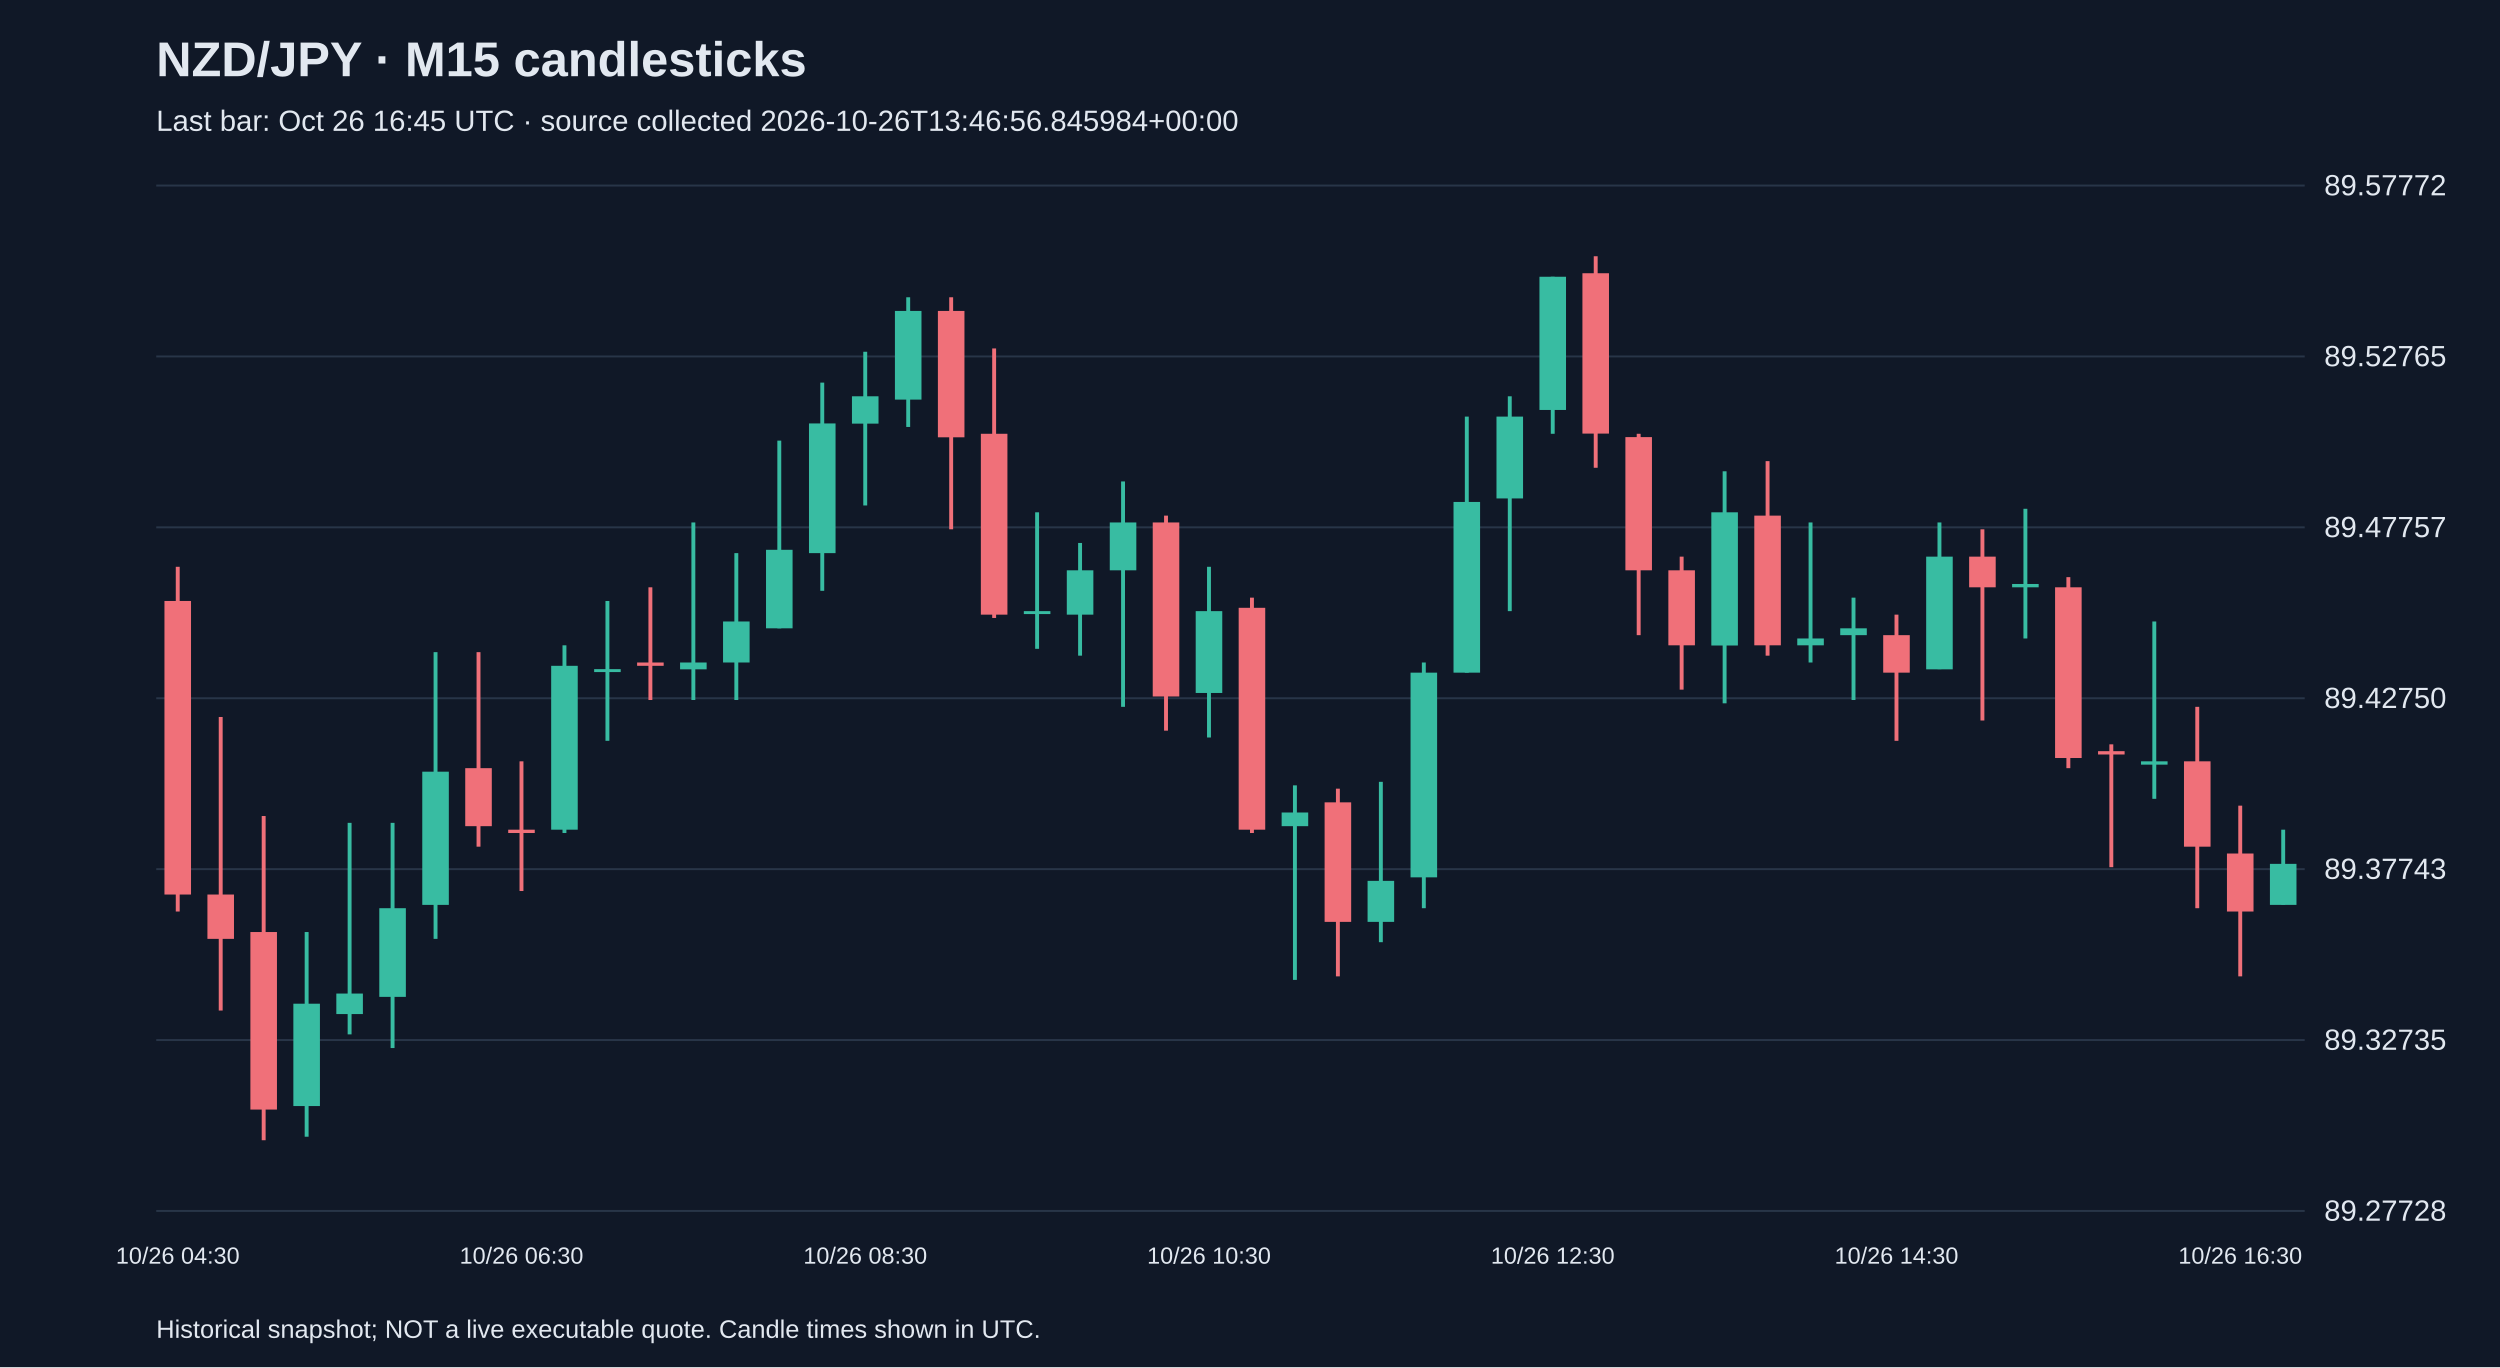
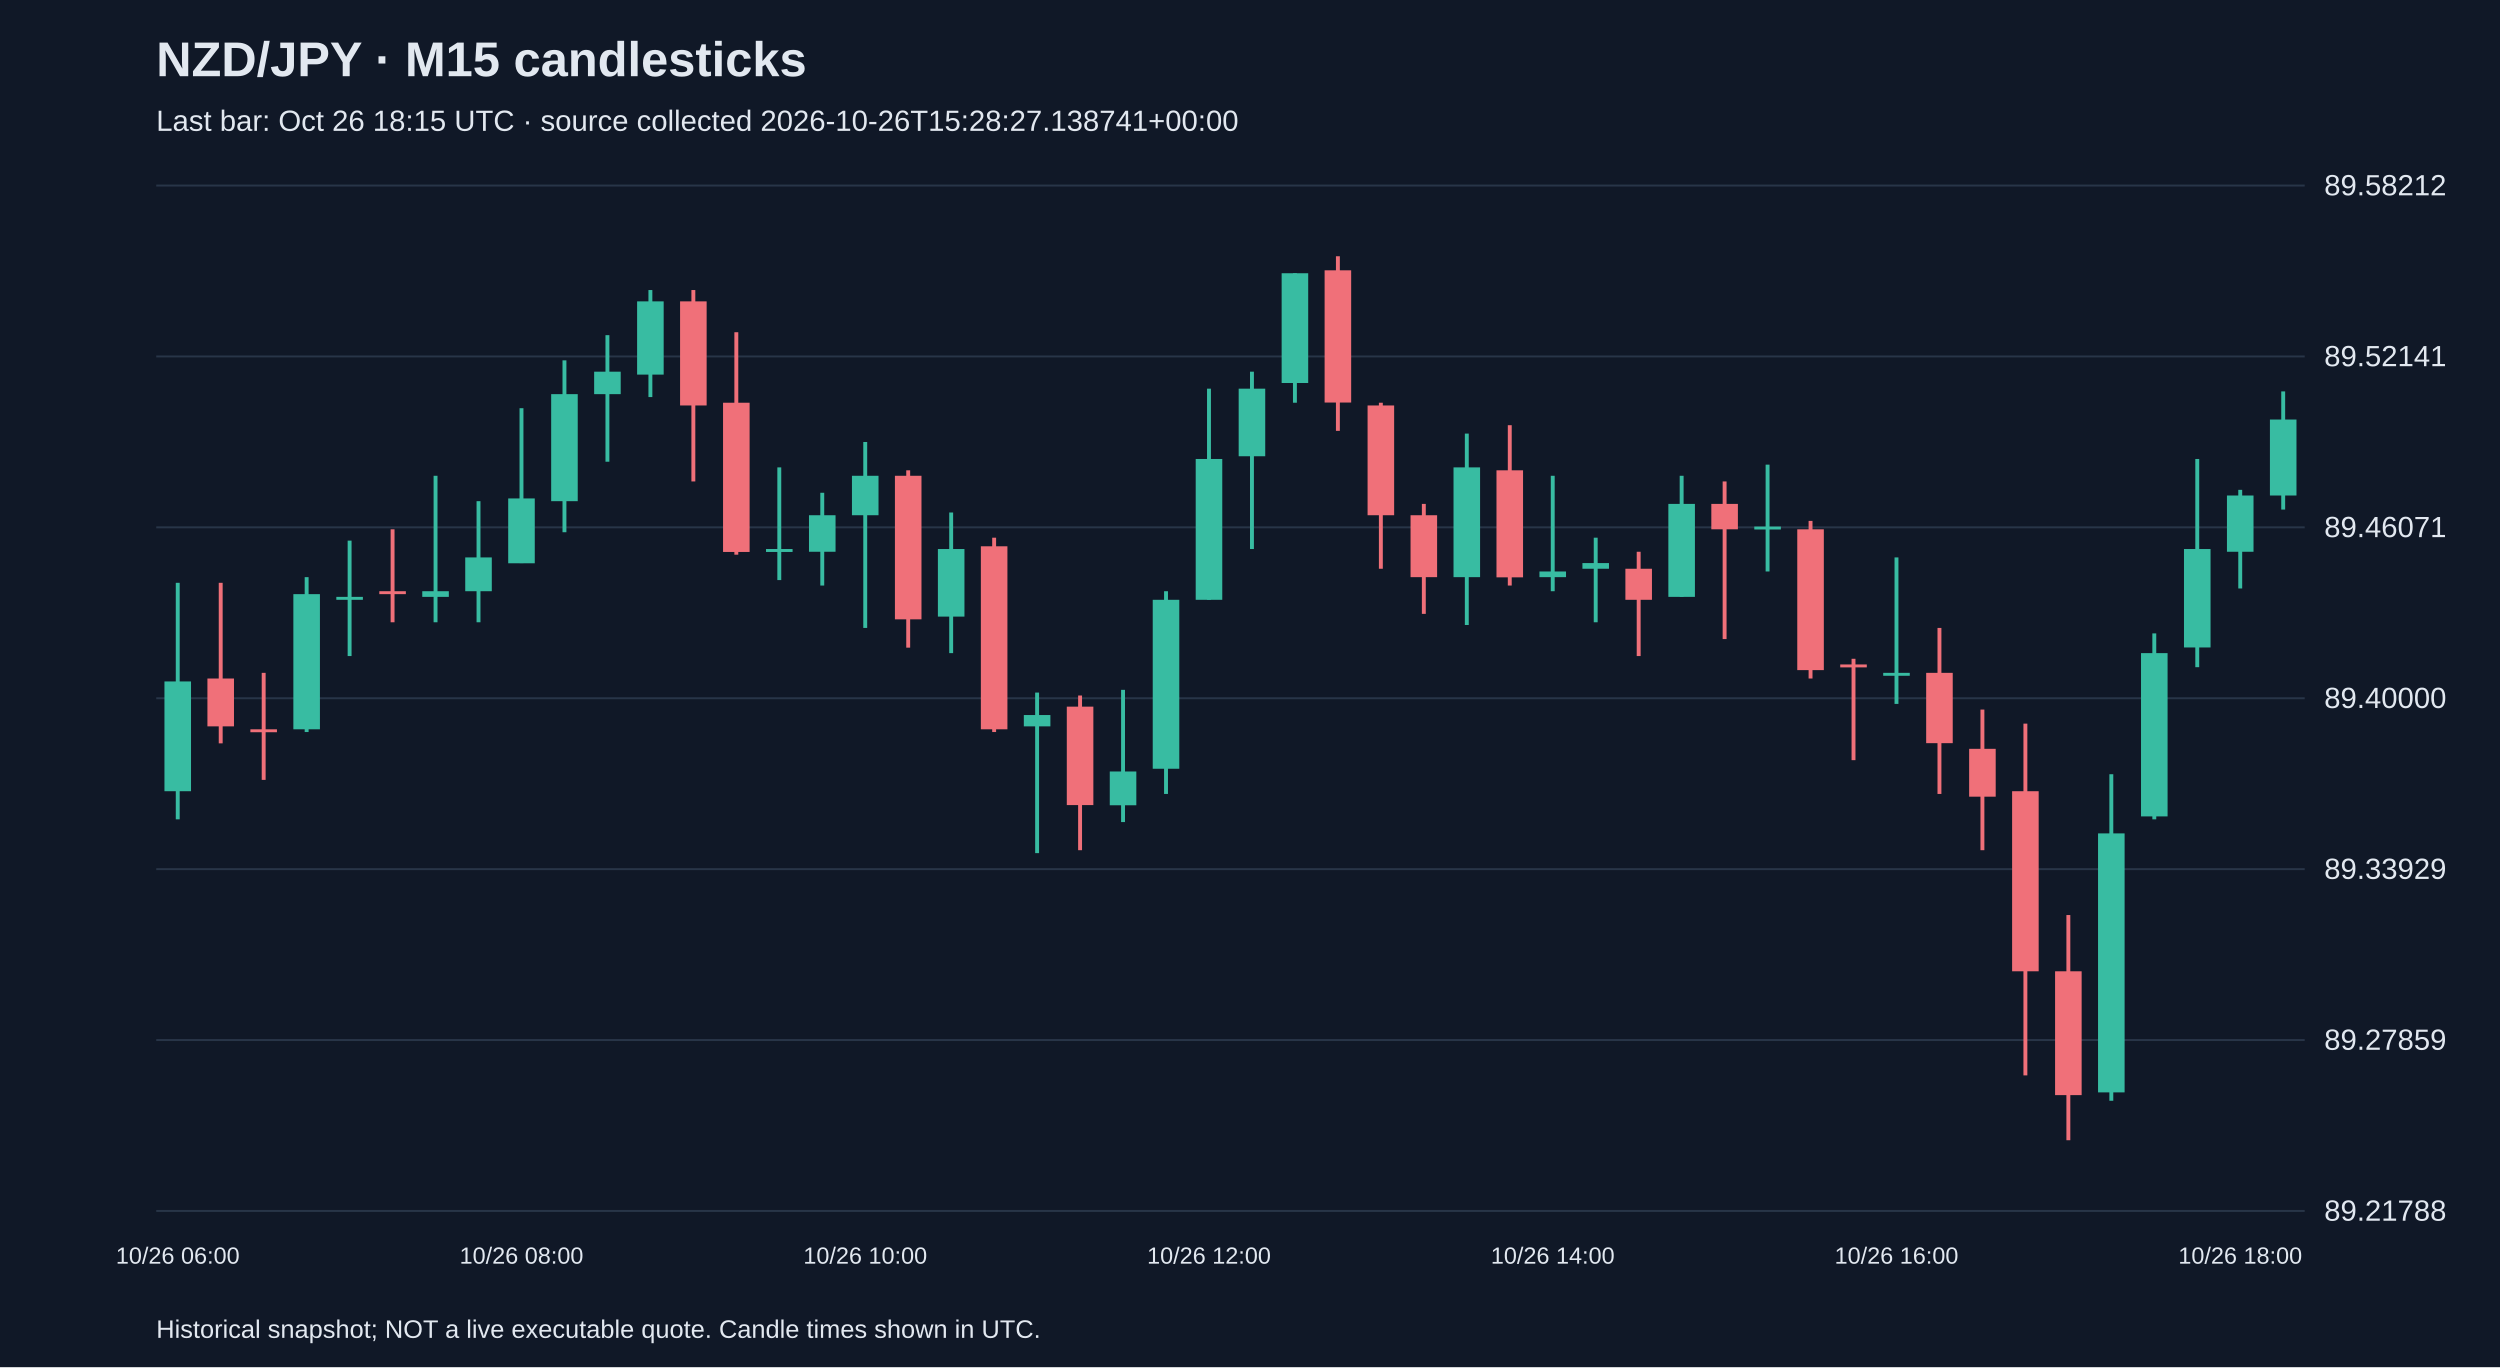
<svg xmlns="http://www.w3.org/2000/svg" viewBox="0 0 1280 700">
  <rect width="100%" height="100%" fill="#101827" />
  <style>text{font-family:Arial,sans-serif;fill:#e2e8f0}</style>
  <text x="80" y="39" font-size="25" font-weight="bold">NZD/JPY · M15 candlesticks</text>
-   <text x="80" y="67" font-size="15" fill="#a6b1c5">Last bar: Oct 26 16:45 UTC · source collected 2026-10-26T13:46:56.845984+00:00</text>
+   <text x="80" y="67" font-size="15" fill="#a6b1c5">Last bar: Oct 26 18:15 UTC · source collected 2026-10-26T15:28:27.138741+00:00</text>
  <line x1="80" y1="620.0" x2="1180" y2="620.0" stroke="#283548" />
-   <text x="1190" y="625.0" font-size="15">89.27728</text>
+   <text x="1190" y="625.0" font-size="15">89.21788</text>
  <line x1="80" y1="532.5" x2="1180" y2="532.5" stroke="#283548" />
-   <text x="1190" y="537.5" font-size="15">89.32735</text>
+   <text x="1190" y="537.5" font-size="15">89.27859</text>
  <line x1="80" y1="445.0" x2="1180" y2="445.0" stroke="#283548" />
-   <text x="1190" y="450.0" font-size="15">89.37743</text>
+   <text x="1190" y="450.0" font-size="15">89.33929</text>
  <line x1="80" y1="357.5" x2="1180" y2="357.5" stroke="#283548" />
-   <text x="1190" y="362.5" font-size="15">89.42750</text>
+   <text x="1190" y="362.5" font-size="15">89.40000</text>
  <line x1="80" y1="270.0" x2="1180" y2="270.0" stroke="#283548" />
-   <text x="1190" y="275.0" font-size="15">89.47757</text>
+   <text x="1190" y="275.0" font-size="15">89.46071</text>
  <line x1="80" y1="182.5" x2="1180" y2="182.5" stroke="#283548" />
-   <text x="1190" y="187.5" font-size="15">89.52765</text>
+   <text x="1190" y="187.5" font-size="15">89.52141</text>
  <line x1="80" y1="95.0" x2="1180" y2="95.0" stroke="#283548" />
-   <text x="1190" y="100.0" font-size="15">89.57772</text>
-   <line x1="91.0" y1="290.2" x2="91.0" y2="466.7" stroke="#f07079" stroke-width="2" />
-   <rect x="84.2" y="307.7" width="13.6" height="150.3" fill="#f07079" />
-   <text x="91.0" y="647" text-anchor="middle" font-size="12">10/26 04:30</text>
-   <line x1="113.0" y1="367.1" x2="113.0" y2="517.4" stroke="#f07079" stroke-width="2" />
-   <rect x="106.2" y="458.0" width="13.6" height="22.7" fill="#f07079" />
-   <line x1="135.0" y1="417.8" x2="135.0" y2="583.8" stroke="#f07079" stroke-width="2" />
-   <rect x="128.2" y="477.2" width="13.6" height="90.9" fill="#f07079" />
-   <line x1="157.0" y1="477.2" x2="157.0" y2="582.0" stroke="#38bca2" stroke-width="2" />
-   <rect x="150.2" y="513.9" width="13.6" height="52.4" fill="#38bca2" />
-   <line x1="179.0" y1="421.3" x2="179.0" y2="529.6" stroke="#38bca2" stroke-width="2" />
-   <rect x="172.2" y="508.7" width="13.6" height="10.5" fill="#38bca2" />
-   <line x1="201.0" y1="421.3" x2="201.0" y2="536.6" stroke="#38bca2" stroke-width="2" />
-   <rect x="194.2" y="465.0" width="13.6" height="45.4" fill="#38bca2" />
-   <line x1="223.0" y1="333.9" x2="223.0" y2="480.7" stroke="#38bca2" stroke-width="2" />
-   <rect x="216.2" y="395.1" width="13.6" height="68.2" fill="#38bca2" />
-   <line x1="245.0" y1="333.9" x2="245.0" y2="433.5" stroke="#f07079" stroke-width="2" />
-   <rect x="238.2" y="393.3" width="13.6" height="29.7" fill="#f07079" />
-   <line x1="267.0" y1="389.8" x2="267.0" y2="456.2" stroke="#f07079" stroke-width="2" />
-   <rect x="260.2" y="424.8" width="13.6" height="1.7" fill="#f07079" />
-   <text x="267.0" y="647" text-anchor="middle" font-size="12">10/26 06:30</text>
-   <line x1="289.0" y1="330.4" x2="289.0" y2="426.5" stroke="#38bca2" stroke-width="2" />
-   <rect x="282.2" y="340.9" width="13.6" height="83.9" fill="#38bca2" />
-   <line x1="311.0" y1="307.7" x2="311.0" y2="379.3" stroke="#38bca2" stroke-width="2" />
-   <rect x="304.2" y="342.6" width="13.6" height="1.5" fill="#38bca2" />
-   <line x1="333.0" y1="300.7" x2="333.0" y2="358.4" stroke="#f07079" stroke-width="2" />
-   <rect x="326.2" y="339.2" width="13.6" height="1.7" fill="#f07079" />
-   <line x1="355.0" y1="267.5" x2="355.0" y2="358.4" stroke="#38bca2" stroke-width="2" />
-   <rect x="348.2" y="339.2" width="13.6" height="3.5" fill="#38bca2" />
-   <line x1="377.0" y1="283.2" x2="377.0" y2="358.4" stroke="#38bca2" stroke-width="2" />
-   <rect x="370.2" y="318.2" width="13.6" height="21.0" fill="#38bca2" />
-   <line x1="399.0" y1="225.6" x2="399.0" y2="321.7" stroke="#38bca2" stroke-width="2" />
-   <rect x="392.2" y="281.5" width="13.6" height="40.2" fill="#38bca2" />
-   <line x1="421.0" y1="195.9" x2="421.0" y2="302.5" stroke="#38bca2" stroke-width="2" />
-   <rect x="414.2" y="216.8" width="13.6" height="66.4" fill="#38bca2" />
-   <line x1="443.0" y1="180.1" x2="443.0" y2="258.8" stroke="#38bca2" stroke-width="2" />
-   <rect x="436.2" y="202.9" width="13.6" height="14.0" fill="#38bca2" />
-   <text x="443.0" y="647" text-anchor="middle" font-size="12">10/26 08:30</text>
-   <line x1="465.0" y1="152.2" x2="465.0" y2="218.6" stroke="#38bca2" stroke-width="2" />
-   <rect x="458.2" y="159.2" width="13.6" height="45.4" fill="#38bca2" />
-   <line x1="487.0" y1="152.2" x2="487.0" y2="271.0" stroke="#f07079" stroke-width="2" />
-   <rect x="480.2" y="159.2" width="13.6" height="64.7" fill="#f07079" />
-   <line x1="509.0" y1="178.4" x2="509.0" y2="316.4" stroke="#f07079" stroke-width="2" />
-   <rect x="502.2" y="222.1" width="13.6" height="92.6" fill="#f07079" />
-   <line x1="531.0" y1="262.3" x2="531.0" y2="332.2" stroke="#38bca2" stroke-width="2" />
-   <rect x="524.2" y="312.9" width="13.6" height="1.5" fill="#38bca2" />
-   <line x1="553.0" y1="278.0" x2="553.0" y2="335.7" stroke="#38bca2" stroke-width="2" />
-   <rect x="546.2" y="292.0" width="13.6" height="22.7" fill="#38bca2" />
-   <line x1="575.0" y1="246.5" x2="575.0" y2="361.9" stroke="#38bca2" stroke-width="2" />
-   <rect x="568.2" y="267.5" width="13.6" height="24.5" fill="#38bca2" />
-   <line x1="597.0" y1="264.0" x2="597.0" y2="374.1" stroke="#f07079" stroke-width="2" />
-   <rect x="590.2" y="267.5" width="13.6" height="89.1" fill="#f07079" />
-   <line x1="619.0" y1="290.2" x2="619.0" y2="377.6" stroke="#38bca2" stroke-width="2" />
-   <rect x="612.2" y="312.9" width="13.6" height="41.9" fill="#38bca2" />
-   <text x="619.0" y="647" text-anchor="middle" font-size="12">10/26 10:30</text>
-   <line x1="641.0" y1="306.0" x2="641.0" y2="426.5" stroke="#f07079" stroke-width="2" />
-   <rect x="634.2" y="311.2" width="13.6" height="113.6" fill="#f07079" />
-   <line x1="663.0" y1="402.1" x2="663.0" y2="501.7" stroke="#38bca2" stroke-width="2" />
-   <rect x="656.2" y="416.0" width="13.6" height="7.0" fill="#38bca2" />
-   <line x1="685.0" y1="403.8" x2="685.0" y2="499.9" stroke="#f07079" stroke-width="2" />
-   <rect x="678.2" y="410.8" width="13.6" height="61.2" fill="#f07079" />
-   <line x1="707.0" y1="400.3" x2="707.0" y2="482.4" stroke="#38bca2" stroke-width="2" />
-   <rect x="700.2" y="451.0" width="13.6" height="21.0" fill="#38bca2" />
-   <line x1="729.0" y1="339.2" x2="729.0" y2="465.0" stroke="#38bca2" stroke-width="2" />
-   <rect x="722.2" y="344.4" width="13.6" height="104.8" fill="#38bca2" />
-   <line x1="751.0" y1="213.3" x2="751.0" y2="344.4" stroke="#38bca2" stroke-width="2" />
-   <rect x="744.2" y="257.0" width="13.6" height="87.4" fill="#38bca2" />
-   <line x1="773.0" y1="202.9" x2="773.0" y2="312.9" stroke="#38bca2" stroke-width="2" />
-   <rect x="766.2" y="213.3" width="13.6" height="41.9" fill="#38bca2" />
-   <line x1="795.0" y1="141.7" x2="795.0" y2="222.1" stroke="#38bca2" stroke-width="2" />
-   <rect x="788.2" y="141.7" width="13.6" height="68.2" fill="#38bca2" />
-   <text x="795.0" y="647" text-anchor="middle" font-size="12">10/26 12:30</text>
-   <line x1="817.0" y1="131.2" x2="817.0" y2="239.5" stroke="#f07079" stroke-width="2" />
-   <rect x="810.2" y="139.9" width="13.6" height="82.1" fill="#f07079" />
-   <line x1="839.0" y1="222.1" x2="839.0" y2="325.2" stroke="#f07079" stroke-width="2" />
-   <rect x="832.2" y="223.8" width="13.6" height="68.2" fill="#f07079" />
-   <line x1="861.0" y1="285.0" x2="861.0" y2="353.1" stroke="#f07079" stroke-width="2" />
-   <rect x="854.2" y="292.0" width="13.6" height="38.4" fill="#f07079" />
-   <line x1="883.0" y1="241.3" x2="883.0" y2="360.1" stroke="#38bca2" stroke-width="2" />
-   <rect x="876.2" y="262.3" width="13.6" height="68.2" fill="#38bca2" />
-   <line x1="905.0" y1="236.1" x2="905.0" y2="335.7" stroke="#f07079" stroke-width="2" />
-   <rect x="898.2" y="264.0" width="13.6" height="66.4" fill="#f07079" />
-   <line x1="927.0" y1="267.5" x2="927.0" y2="339.2" stroke="#38bca2" stroke-width="2" />
-   <rect x="920.2" y="326.9" width="13.6" height="3.5" fill="#38bca2" />
-   <line x1="949.0" y1="306.0" x2="949.0" y2="358.4" stroke="#38bca2" stroke-width="2" />
-   <rect x="942.2" y="321.7" width="13.6" height="3.5" fill="#38bca2" />
-   <line x1="971.0" y1="314.7" x2="971.0" y2="379.3" stroke="#f07079" stroke-width="2" />
-   <rect x="964.2" y="325.2" width="13.6" height="19.2" fill="#f07079" />
-   <text x="971.0" y="647" text-anchor="middle" font-size="12">10/26 14:30</text>
-   <line x1="993.0" y1="267.5" x2="993.0" y2="342.6" stroke="#38bca2" stroke-width="2" />
-   <rect x="986.2" y="285.0" width="13.6" height="57.7" fill="#38bca2" />
-   <line x1="1015.0" y1="271.0" x2="1015.0" y2="368.9" stroke="#f07079" stroke-width="2" />
-   <rect x="1008.2" y="285.0" width="13.6" height="15.7" fill="#f07079" />
-   <line x1="1037.0" y1="260.5" x2="1037.0" y2="326.9" stroke="#38bca2" stroke-width="2" />
-   <rect x="1030.2" y="299.0" width="13.6" height="1.7" fill="#38bca2" />
-   <line x1="1059.0" y1="295.5" x2="1059.0" y2="393.3" stroke="#f07079" stroke-width="2" />
-   <rect x="1052.2" y="300.7" width="13.6" height="87.4" fill="#f07079" />
-   <line x1="1081.0" y1="381.1" x2="1081.0" y2="444.0" stroke="#f07079" stroke-width="2" />
-   <rect x="1074.2" y="384.6" width="13.6" height="1.7" fill="#f07079" />
-   <line x1="1103.0" y1="318.2" x2="1103.0" y2="409.0" stroke="#38bca2" stroke-width="2" />
-   <rect x="1096.2" y="389.8" width="13.6" height="1.7" fill="#38bca2" />
-   <line x1="1125.0" y1="361.9" x2="1125.0" y2="465.0" stroke="#f07079" stroke-width="2" />
-   <rect x="1118.2" y="389.8" width="13.6" height="43.7" fill="#f07079" />
-   <line x1="1147.0" y1="412.5" x2="1147.0" y2="499.9" stroke="#f07079" stroke-width="2" />
-   <rect x="1140.2" y="437.0" width="13.6" height="29.7" fill="#f07079" />
-   <text x="1147.0" y="647" text-anchor="middle" font-size="12">10/26 16:30</text>
-   <line x1="1169.0" y1="424.8" x2="1169.0" y2="463.2" stroke="#38bca2" stroke-width="2" />
-   <rect x="1162.2" y="442.3" width="13.6" height="21.0" fill="#38bca2" />
+   <text x="1190" y="100.0" font-size="15">89.58212</text>
+   <line x1="91.0" y1="298.4" x2="91.0" y2="419.5" stroke="#38bca2" stroke-width="2" />
+   <rect x="84.2" y="348.9" width="13.6" height="56.2" fill="#38bca2" />
+   <text x="91.0" y="647" text-anchor="middle" font-size="12">10/26 06:00</text>
+   <line x1="113.0" y1="298.4" x2="113.0" y2="380.6" stroke="#f07079" stroke-width="2" />
+   <rect x="106.2" y="347.4" width="13.6" height="24.5" fill="#f07079" />
+   <line x1="135.0" y1="344.5" x2="135.0" y2="399.3" stroke="#f07079" stroke-width="2" />
+   <rect x="128.2" y="373.4" width="13.6" height="1.5" fill="#f07079" />
+   <line x1="157.0" y1="295.5" x2="157.0" y2="374.8" stroke="#38bca2" stroke-width="2" />
+   <rect x="150.2" y="304.2" width="13.6" height="69.2" fill="#38bca2" />
+   <line x1="179.0" y1="276.8" x2="179.0" y2="335.9" stroke="#38bca2" stroke-width="2" />
+   <rect x="172.2" y="305.6" width="13.6" height="1.5" fill="#38bca2" />
+   <line x1="201.0" y1="271.0" x2="201.0" y2="318.6" stroke="#f07079" stroke-width="2" />
+   <rect x="194.2" y="302.7" width="13.6" height="1.5" fill="#f07079" />
+   <line x1="223.0" y1="243.6" x2="223.0" y2="318.6" stroke="#38bca2" stroke-width="2" />
+   <rect x="216.2" y="302.7" width="13.6" height="2.9" fill="#38bca2" />
+   <line x1="245.0" y1="256.6" x2="245.0" y2="318.6" stroke="#38bca2" stroke-width="2" />
+   <rect x="238.2" y="285.4" width="13.6" height="17.3" fill="#38bca2" />
+   <line x1="267.0" y1="209.0" x2="267.0" y2="288.3" stroke="#38bca2" stroke-width="2" />
+   <rect x="260.2" y="255.2" width="13.6" height="33.2" fill="#38bca2" />
+   <text x="267.0" y="647" text-anchor="middle" font-size="12">10/26 08:00</text>
+   <line x1="289.0" y1="184.5" x2="289.0" y2="272.5" stroke="#38bca2" stroke-width="2" />
+   <rect x="282.2" y="201.8" width="13.6" height="54.8" fill="#38bca2" />
+   <line x1="311.0" y1="171.6" x2="311.0" y2="236.4" stroke="#38bca2" stroke-width="2" />
+   <rect x="304.2" y="190.3" width="13.6" height="11.5" fill="#38bca2" />
+   <line x1="333.0" y1="148.5" x2="333.0" y2="203.3" stroke="#38bca2" stroke-width="2" />
+   <rect x="326.2" y="154.3" width="13.6" height="37.5" fill="#38bca2" />
+   <line x1="355.0" y1="148.5" x2="355.0" y2="246.5" stroke="#f07079" stroke-width="2" />
+   <rect x="348.2" y="154.3" width="13.6" height="53.3" fill="#f07079" />
+   <line x1="377.0" y1="170.1" x2="377.0" y2="284.0" stroke="#f07079" stroke-width="2" />
+   <rect x="370.2" y="206.2" width="13.6" height="76.4" fill="#f07079" />
+   <line x1="399.0" y1="239.3" x2="399.0" y2="297.0" stroke="#38bca2" stroke-width="2" />
+   <rect x="392.2" y="281.1" width="13.6" height="1.5" fill="#38bca2" />
+   <line x1="421.0" y1="252.3" x2="421.0" y2="299.8" stroke="#38bca2" stroke-width="2" />
+   <rect x="414.2" y="263.8" width="13.6" height="18.7" fill="#38bca2" />
+   <line x1="443.0" y1="226.3" x2="443.0" y2="321.5" stroke="#38bca2" stroke-width="2" />
+   <rect x="436.2" y="243.6" width="13.6" height="20.2" fill="#38bca2" />
+   <text x="443.0" y="647" text-anchor="middle" font-size="12">10/26 10:00</text>
+   <line x1="465.0" y1="240.8" x2="465.0" y2="331.6" stroke="#f07079" stroke-width="2" />
+   <rect x="458.2" y="243.6" width="13.6" height="73.5" fill="#f07079" />
+   <line x1="487.0" y1="262.4" x2="487.0" y2="334.4" stroke="#38bca2" stroke-width="2" />
+   <rect x="480.2" y="281.1" width="13.6" height="34.6" fill="#38bca2" />
+   <line x1="509.0" y1="275.3" x2="509.0" y2="374.8" stroke="#f07079" stroke-width="2" />
+   <rect x="502.2" y="279.7" width="13.6" height="93.7" fill="#f07079" />
+   <line x1="531.0" y1="354.6" x2="531.0" y2="436.8" stroke="#38bca2" stroke-width="2" />
+   <rect x="524.2" y="366.1" width="13.6" height="5.8" fill="#38bca2" />
+   <line x1="553.0" y1="356.1" x2="553.0" y2="435.3" stroke="#f07079" stroke-width="2" />
+   <rect x="546.2" y="361.8" width="13.6" height="50.4" fill="#f07079" />
+   <line x1="575.0" y1="353.2" x2="575.0" y2="420.9" stroke="#38bca2" stroke-width="2" />
+   <rect x="568.2" y="395.0" width="13.6" height="17.3" fill="#38bca2" />
+   <line x1="597.0" y1="302.7" x2="597.0" y2="406.5" stroke="#38bca2" stroke-width="2" />
+   <rect x="590.2" y="307.1" width="13.6" height="86.5" fill="#38bca2" />
+   <line x1="619.0" y1="199.0" x2="619.0" y2="307.1" stroke="#38bca2" stroke-width="2" />
+   <rect x="612.2" y="235.0" width="13.6" height="72.1" fill="#38bca2" />
+   <text x="619.0" y="647" text-anchor="middle" font-size="12">10/26 12:00</text>
+   <line x1="641.0" y1="190.3" x2="641.0" y2="281.1" stroke="#38bca2" stroke-width="2" />
+   <rect x="634.2" y="199.0" width="13.6" height="34.6" fill="#38bca2" />
+   <line x1="663.0" y1="139.9" x2="663.0" y2="206.2" stroke="#38bca2" stroke-width="2" />
+   <rect x="656.2" y="139.9" width="13.6" height="56.2" fill="#38bca2" />
+   <line x1="685.0" y1="131.2" x2="685.0" y2="220.6" stroke="#f07079" stroke-width="2" />
+   <rect x="678.2" y="138.4" width="13.6" height="67.7" fill="#f07079" />
+   <line x1="707.0" y1="206.2" x2="707.0" y2="291.2" stroke="#f07079" stroke-width="2" />
+   <rect x="700.2" y="207.6" width="13.6" height="56.2" fill="#f07079" />
+   <line x1="729.0" y1="258.0" x2="729.0" y2="314.3" stroke="#f07079" stroke-width="2" />
+   <rect x="722.2" y="263.8" width="13.6" height="31.7" fill="#f07079" />
+   <line x1="751.0" y1="222.0" x2="751.0" y2="320.0" stroke="#38bca2" stroke-width="2" />
+   <rect x="744.2" y="239.3" width="13.6" height="56.2" fill="#38bca2" />
+   <line x1="773.0" y1="217.7" x2="773.0" y2="299.8" stroke="#f07079" stroke-width="2" />
+   <rect x="766.2" y="240.8" width="13.6" height="54.8" fill="#f07079" />
+   <line x1="795.0" y1="243.6" x2="795.0" y2="302.7" stroke="#38bca2" stroke-width="2" />
+   <rect x="788.2" y="292.6" width="13.6" height="2.9" fill="#38bca2" />
+   <text x="795.0" y="647" text-anchor="middle" font-size="12">10/26 14:00</text>
+   <line x1="817.0" y1="275.3" x2="817.0" y2="318.6" stroke="#38bca2" stroke-width="2" />
+   <rect x="810.2" y="288.3" width="13.6" height="2.9" fill="#38bca2" />
+   <line x1="839.0" y1="282.5" x2="839.0" y2="335.9" stroke="#f07079" stroke-width="2" />
+   <rect x="832.2" y="291.2" width="13.6" height="15.9" fill="#f07079" />
+   <line x1="861.0" y1="243.6" x2="861.0" y2="305.6" stroke="#38bca2" stroke-width="2" />
+   <rect x="854.2" y="258.0" width="13.6" height="47.6" fill="#38bca2" />
+   <line x1="883.0" y1="246.5" x2="883.0" y2="327.2" stroke="#f07079" stroke-width="2" />
+   <rect x="876.2" y="258.0" width="13.6" height="13.0" fill="#f07079" />
+   <line x1="905.0" y1="237.9" x2="905.0" y2="292.6" stroke="#38bca2" stroke-width="2" />
+   <rect x="898.2" y="269.6" width="13.6" height="1.5" fill="#38bca2" />
+   <line x1="927.0" y1="266.7" x2="927.0" y2="347.4" stroke="#f07079" stroke-width="2" />
+   <rect x="920.2" y="271.0" width="13.6" height="72.1" fill="#f07079" />
+   <line x1="949.0" y1="337.3" x2="949.0" y2="389.2" stroke="#f07079" stroke-width="2" />
+   <rect x="942.2" y="340.2" width="13.6" height="1.5" fill="#f07079" />
+   <line x1="971.0" y1="285.4" x2="971.0" y2="360.4" stroke="#38bca2" stroke-width="2" />
+   <rect x="964.2" y="344.5" width="13.6" height="1.5" fill="#38bca2" />
+   <text x="971.0" y="647" text-anchor="middle" font-size="12">10/26 16:00</text>
+   <line x1="993.0" y1="321.5" x2="993.0" y2="406.5" stroke="#f07079" stroke-width="2" />
+   <rect x="986.2" y="344.5" width="13.6" height="36.0" fill="#f07079" />
+   <line x1="1015.0" y1="363.3" x2="1015.0" y2="435.3" stroke="#f07079" stroke-width="2" />
+   <rect x="1008.2" y="383.4" width="13.6" height="24.5" fill="#f07079" />
+   <line x1="1037.0" y1="370.5" x2="1037.0" y2="550.6" stroke="#f07079" stroke-width="2" />
+   <rect x="1030.2" y="405.1" width="13.6" height="92.2" fill="#f07079" />
+   <line x1="1059.0" y1="468.5" x2="1059.0" y2="583.8" stroke="#f07079" stroke-width="2" />
+   <rect x="1052.2" y="497.3" width="13.6" height="63.4" fill="#f07079" />
+   <line x1="1081.0" y1="396.4" x2="1081.0" y2="563.6" stroke="#38bca2" stroke-width="2" />
+   <rect x="1074.2" y="426.7" width="13.6" height="132.6" fill="#38bca2" />
+   <line x1="1103.0" y1="324.3" x2="1103.0" y2="419.5" stroke="#38bca2" stroke-width="2" />
+   <rect x="1096.2" y="334.4" width="13.6" height="83.6" fill="#38bca2" />
+   <line x1="1125.0" y1="235.0" x2="1125.0" y2="341.6" stroke="#38bca2" stroke-width="2" />
+   <rect x="1118.2" y="281.1" width="13.6" height="50.4" fill="#38bca2" />
+   <line x1="1147.0" y1="250.8" x2="1147.0" y2="301.3" stroke="#38bca2" stroke-width="2" />
+   <rect x="1140.2" y="253.7" width="13.6" height="28.8" fill="#38bca2" />
+   <text x="1147.0" y="647" text-anchor="middle" font-size="12">10/26 18:00</text>
+   <line x1="1169.0" y1="200.4" x2="1169.0" y2="260.9" stroke="#38bca2" stroke-width="2" />
+   <rect x="1162.2" y="214.8" width="13.6" height="38.9" fill="#38bca2" />
  <text x="80" y="685" font-size="13">Historical snapshot; NOT a live executable quote. Candle times shown in UTC.</text>
</svg>
